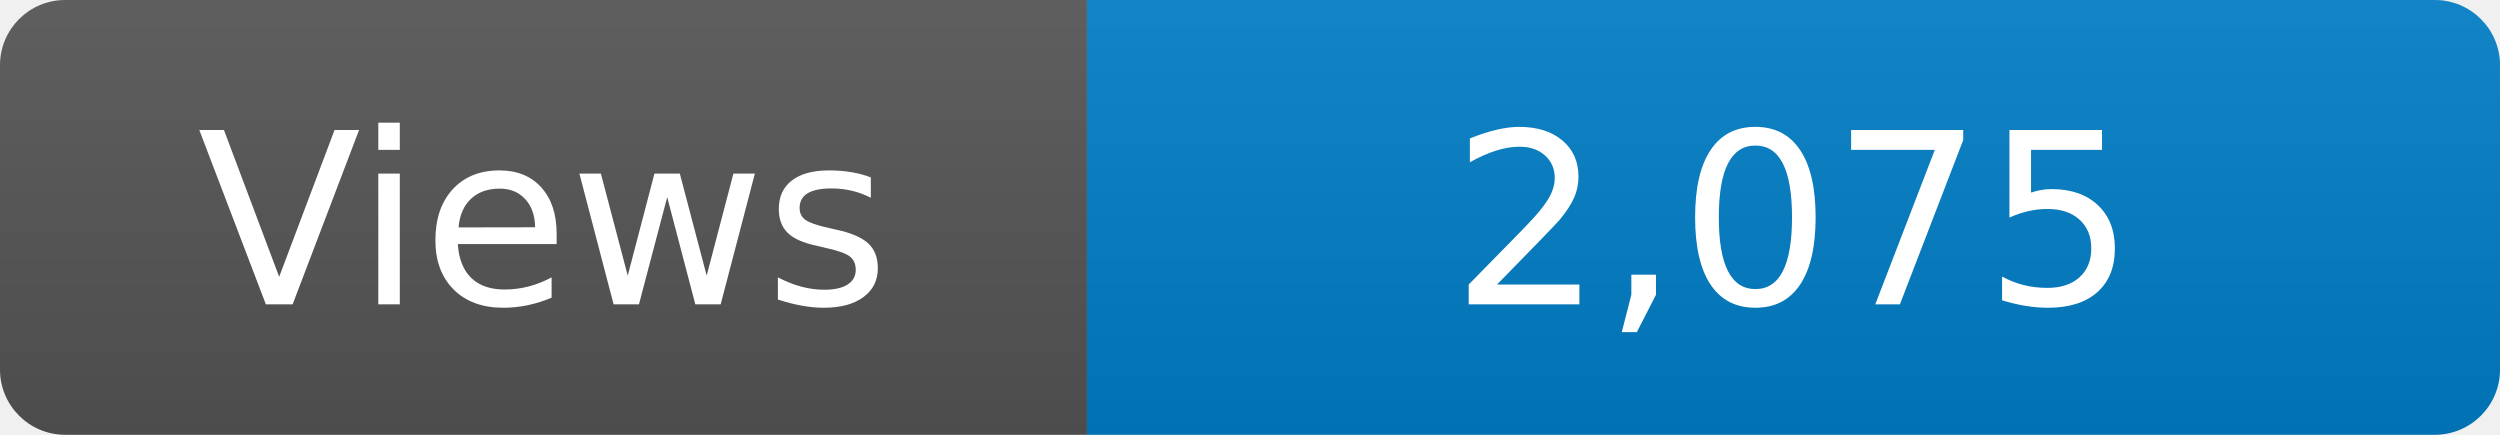
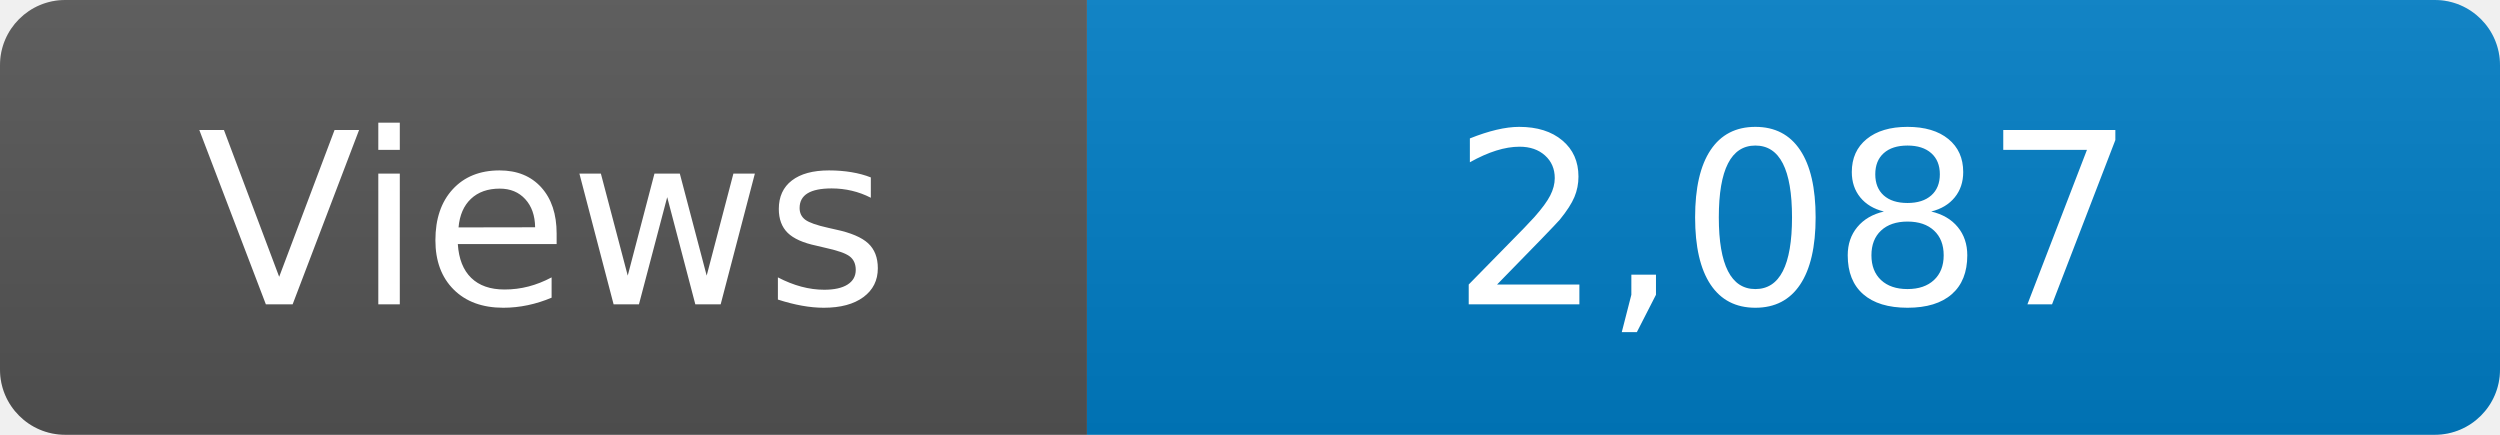
<svg xmlns="http://www.w3.org/2000/svg" width="115" height="20" role="img" aria-label="Maintained?: yes">
  <linearGradient id="s" x2="0" y2="100%">
    <stop offset="0" stop-color="#bbb" stop-opacity=".1" />
    <stop offset="1" stop-opacity=".1" />
  </linearGradient>
  <clipPath id="r">
    <rect width="115" height="20" rx="3" fill="#fff" />
  </clipPath>
  <g clip-path="url(#r)">
    <rect width="50" height="20" fill="#555" />
    <rect x="50" width="160" height="20" fill="#007ec6" />
    <rect width="115" height="20" fill="url(#s)" />
  </g>
  <g fill="#fff" text-anchor="middle" font-family="Verdana,Geneva,DejaVu Sans,sans-serif" font-size="110">
    <text x="250" y="140" transform="scale(.1)" fill="#fff">Views</text>
-     <text x="825" y="140" transform="scale(.1)" fill="#fff">2,075</text>
+     <text x="825" y="140" transform="scale(.1)" fill="#fff">2,087</text>
  </g>
</svg>
